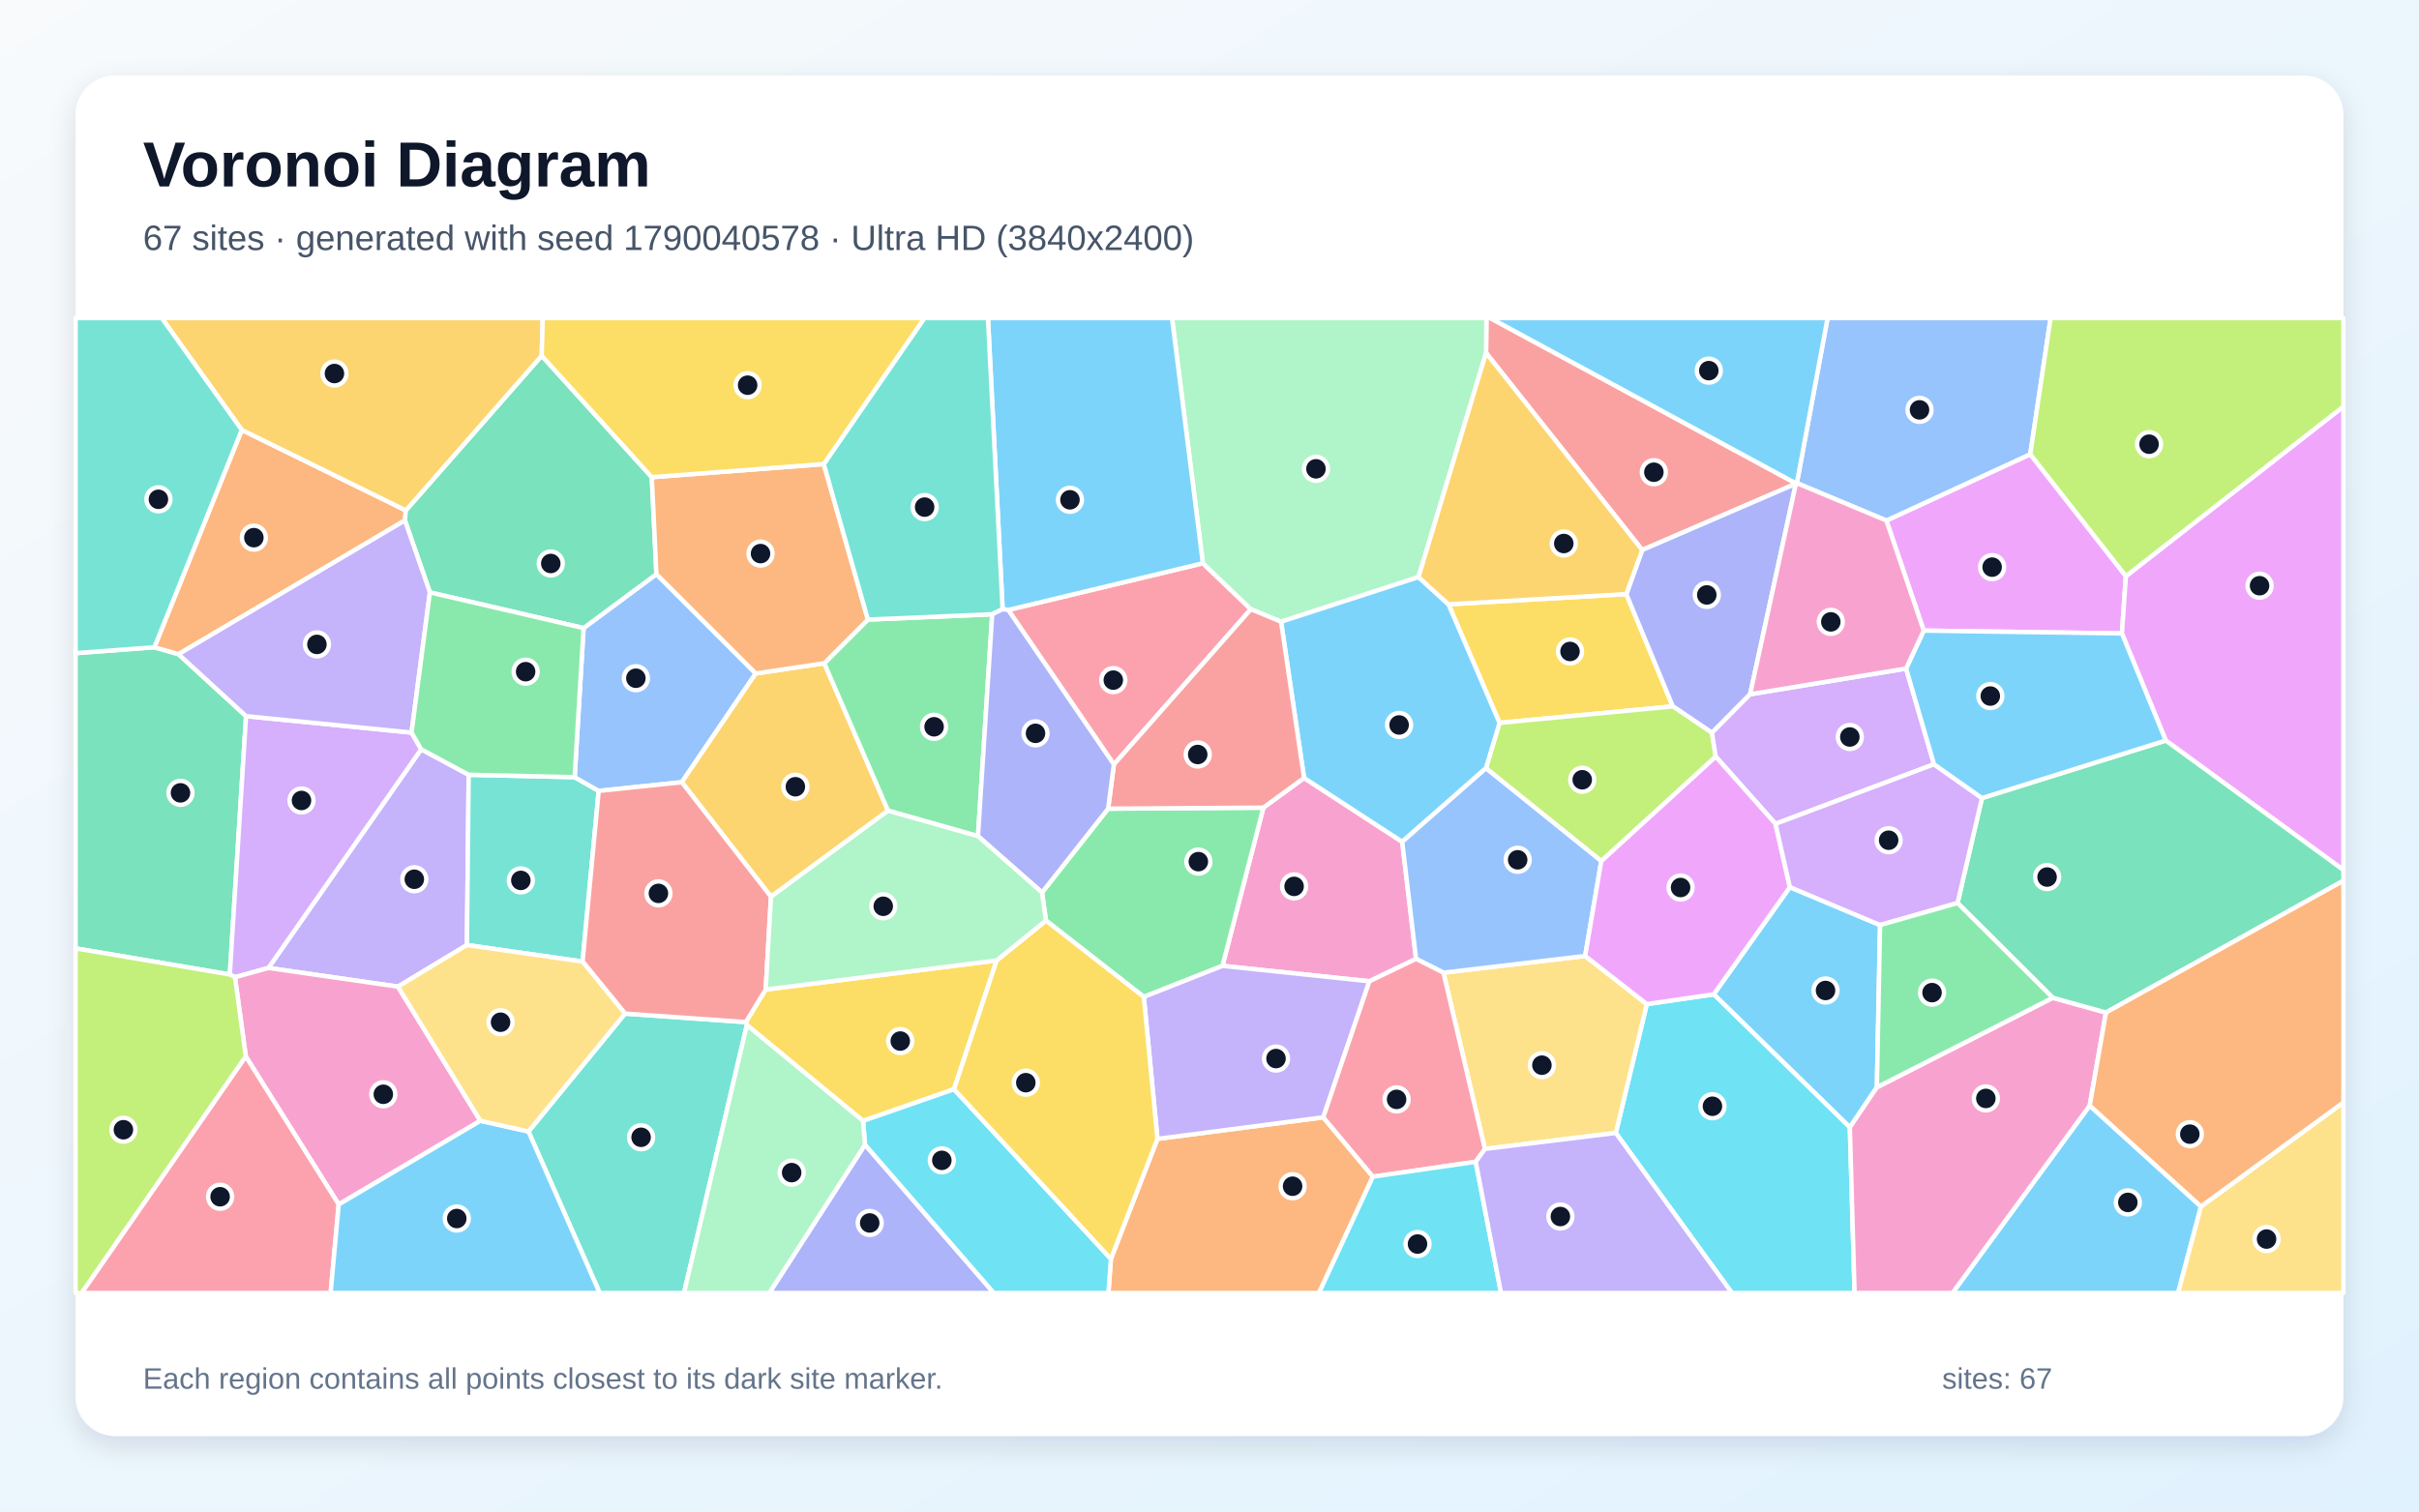
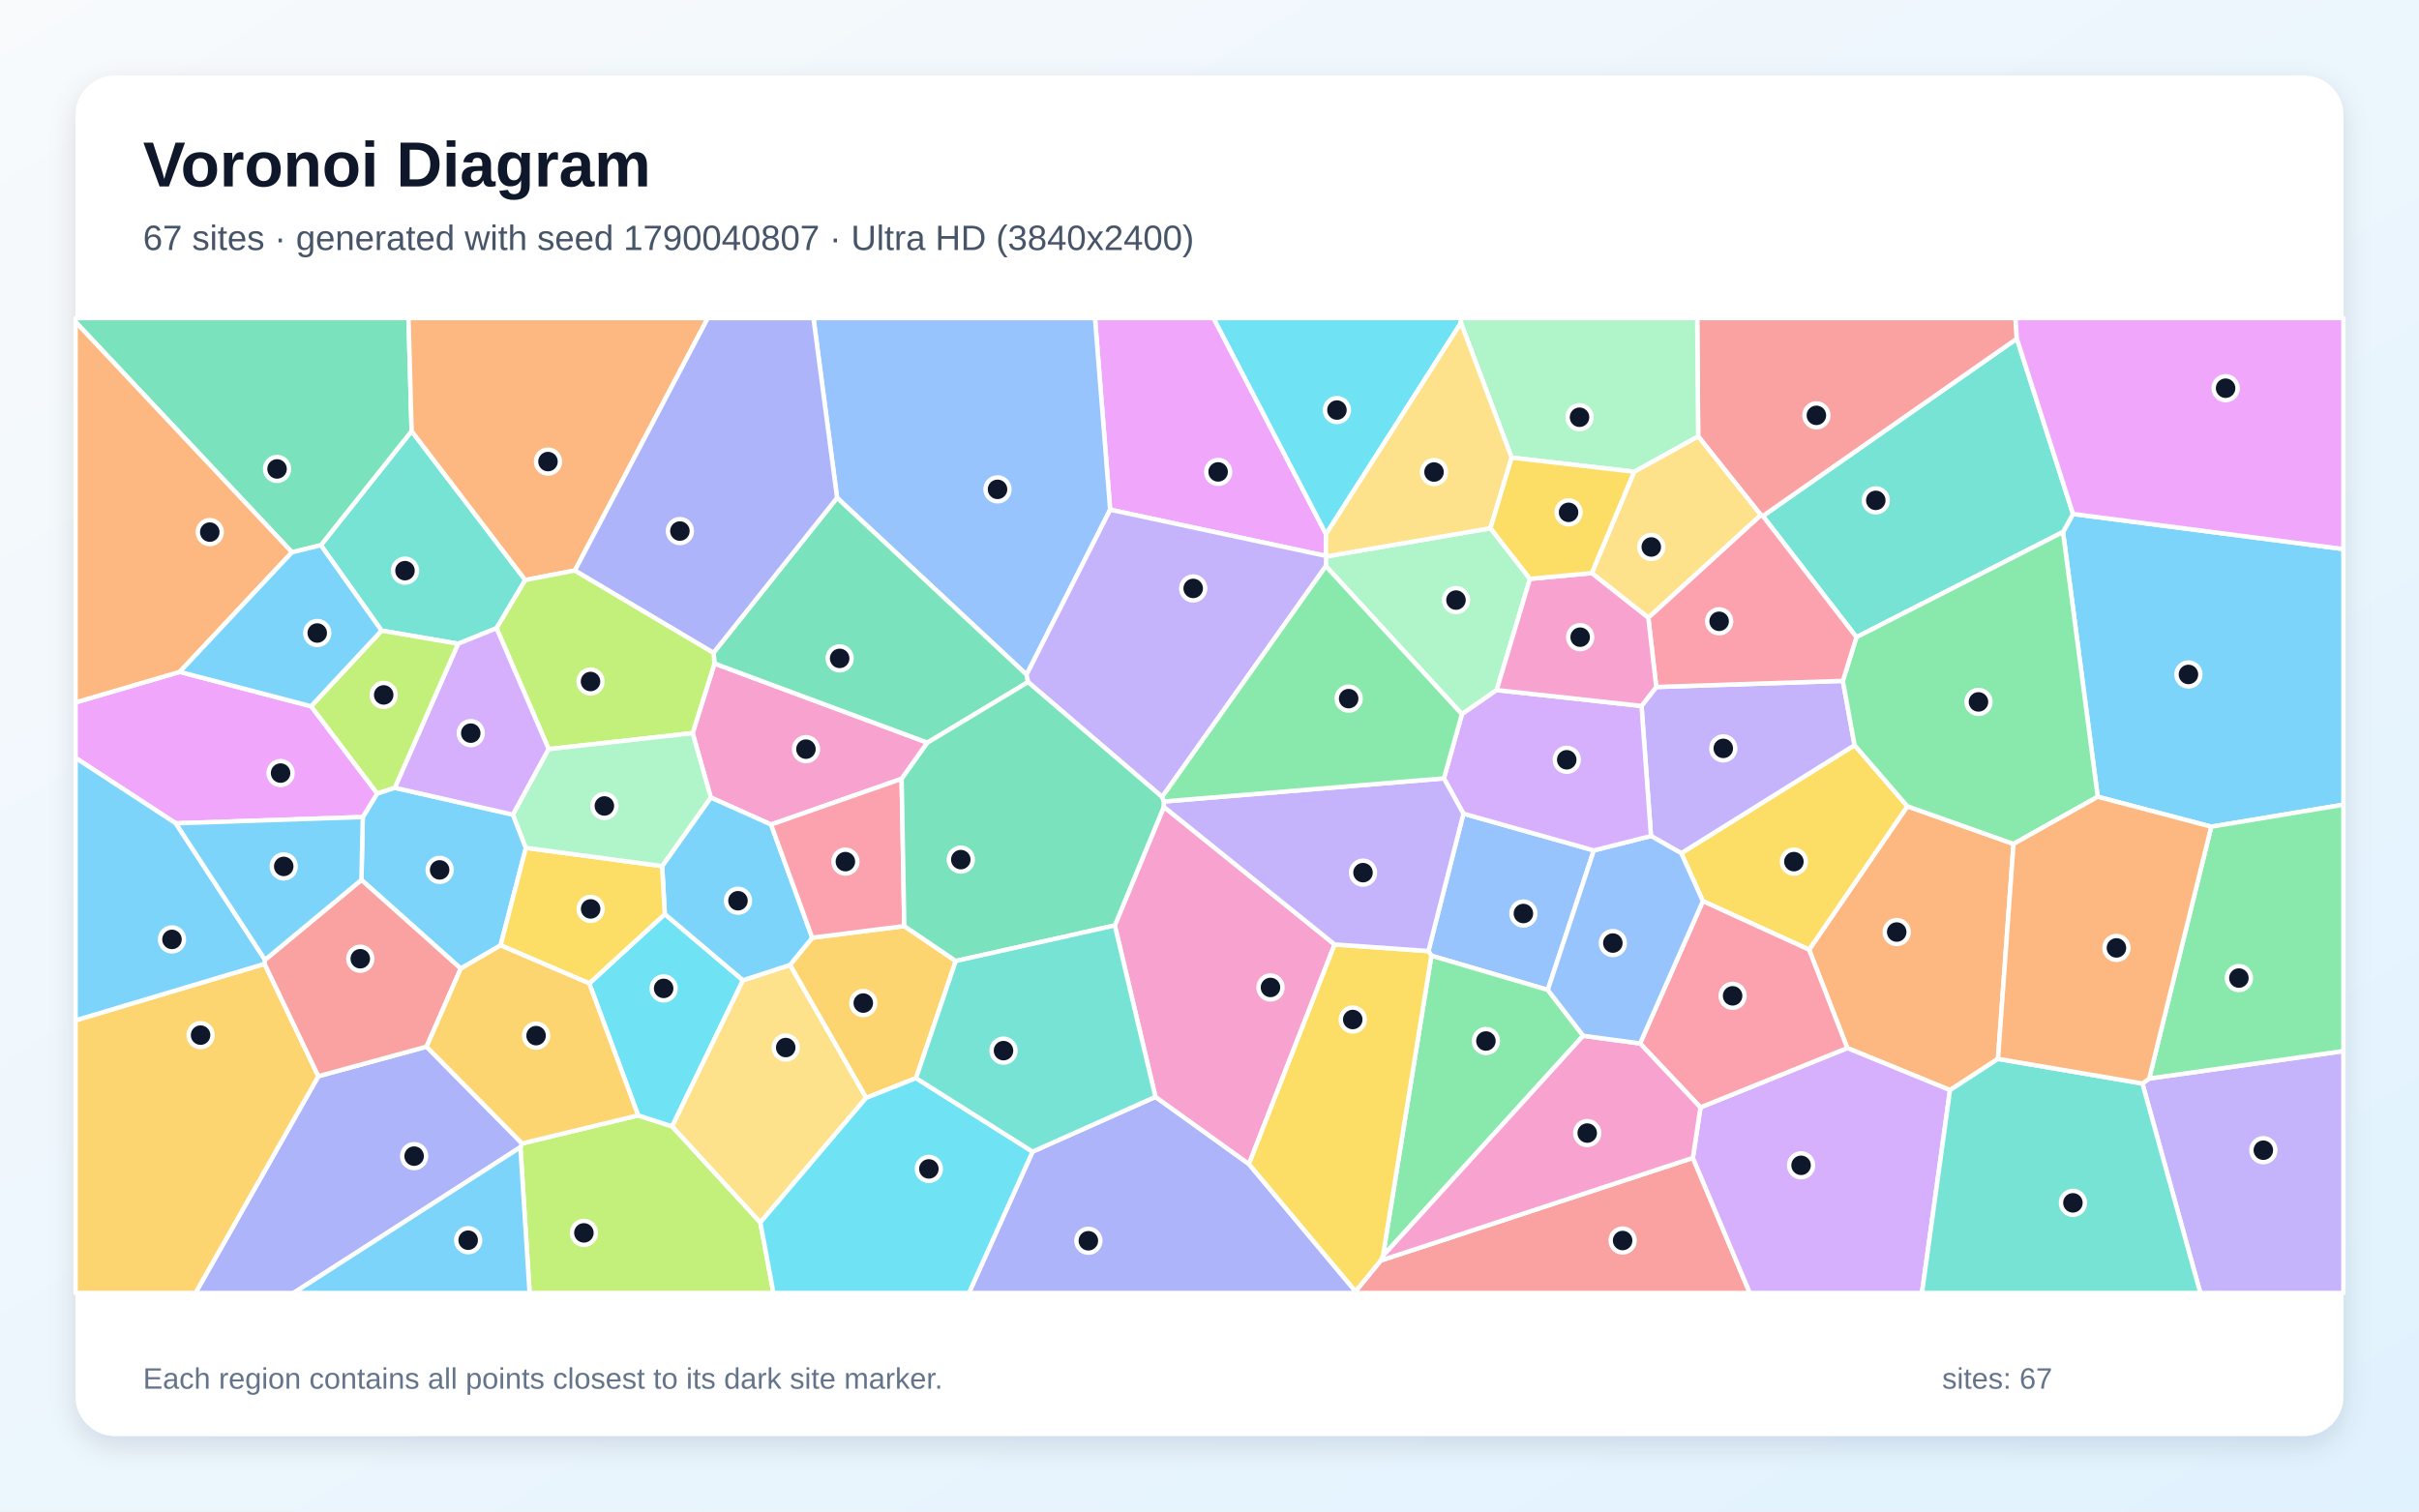
<svg xmlns="http://www.w3.org/2000/svg" width="3840" height="2400" viewBox="0 0 3840 2400" role="img" aria-labelledby="title description">
  <defs>
    <linearGradient id="background" x1="0" y1="0" x2="1" y2="1">
      <stop stop-color="#F8FAFC" />
      <stop offset="1" stop-color="#E0F2FE" />
    </linearGradient>
    <filter id="shadow" x="-5%" y="-5%" width="110%" height="110%">
      <feDropShadow dx="0" dy="15" stdDeviation="22" flood-color="#0F172A" flood-opacity=".12" />
    </filter>
  </defs>
  <rect width="3840" height="2400" fill="url(#background)" />
  <rect x="120" y="120" width="3600" height="2160" rx="63" fill="#FFFFFF" filter="url(#shadow)" />
  <g font-family="Arial, sans-serif">
    <text x="227" y="296" font-size="101" font-weight="700" fill="#0F172A">Voronoi Diagram</text>
-     <text x="227" y="397" font-size="56" fill="#475569">67 sites · generated with seed 1790040578 · Ultra HD (3840x2400)</text>
+     <text x="227" y="397" font-size="56" fill="#475569">67 sites · generated with seed 1790040807 · Ultra HD (3840x2400)</text>
  </g>
  <g stroke="#FFFFFF" stroke-width="7" stroke-linejoin="round">
-     <polygon points="2841.3,1408.6 2984.5,1468.8 2979.4,1726.4 2936.5,1790.0 2720.4,1578.8" fill="#38BDF8" fill-opacity="0.65" />
-     <polygon points="631.7,1566.6 426.1,1536.9 668.6,1189.7 744.0,1230.2 741.2,1500.5" fill="#A78BFA" fill-opacity="0.65" />
-     <polygon points="2070.1,1235.2 2225.9,1336.6 2247.9,1522.5 2173.8,1558.1 1940.6,1533.6 2005.5,1282.4" fill="#F472B6" fill-opacity="0.65" />
-     <polygon points="1763.5,1998.9 1837.4,1808.3 2100.6,1774.1 2179.4,1868.3 2093.8,2053.0 1759.5,2053.0" fill="#FB923C" fill-opacity="0.65" />
-     <polygon points="2380.4,1147.8 2299.3,959.5 2581.7,943.3 2655.5,1121.6" fill="#FACC15" fill-opacity="0.65" />
-     <polygon points="1815.7,1582.9 1660.4,1461.7 1654.1,1417.1 1759.1,1284.0 2005.5,1282.4 1940.6,1533.6" fill="#4ADE80" fill-opacity="0.65" />
-     <polygon points="924.8,1526.8 741.2,1500.5 744.0,1230.2 912.2,1234.0 950.4,1255.8" fill="#2DD4BF" fill-opacity="0.65" />
-     <polygon points="926.4,997.3 1042.0,911.6 1199.7,1069.3 1082.3,1242.0 950.4,1255.8 912.2,1234.0" fill="#60A5FA" fill-opacity="0.65" />
-     <polygon points="3374.7,914.8 3368.4,1005.8 3053.8,1001.3 2994.5,826.5 3222.9,721.2" fill="#E879F9" fill-opacity="0.65" />
-     <polygon points="120.0,1505.8 120.0,1037.1 245.1,1027.7 283.4,1038.7 390.6,1137.1 364.8,1547.3" fill="#34D399" fill-opacity="0.65" />
-     <polygon points="2851.2,767.7 2850.9,768.0 2606.9,873.3 2359.0,560.3 2359.6,505.0 2365.7,505.0" fill="#F87171" fill-opacity="0.65" />
-     <polygon points="2778.2,1102.4 2717.6,1163.5 2655.5,1121.6 2581.7,943.3 2606.9,873.3 2850.9,768.0" fill="#818CF8" fill-opacity="0.65" />
-     <polygon points="1308.5,1053.1 1409.7,1287.2 1223.9,1423.8 1082.3,1242.0 1199.7,1069.3" fill="#FBBF24" fill-opacity="0.65" />
-     <polygon points="2541.9,1367.3 2358.8,1219.8 2380.4,1147.8 2655.5,1121.6 2717.6,1163.5 2723.6,1201.4" fill="#A3E635" fill-opacity="0.65" />
-     <polygon points="653.3,1163.2 668.6,1189.7 426.1,1536.9 373.0,1551.7 364.8,1547.3 390.6,1137.1" fill="#C084FC" fill-opacity="0.65" />
-     <polygon points="1600.5,968.5 1909.5,894.3 1985.7,967.3 1768.2,1213.8" fill="#FB7185" fill-opacity="0.65" />
-     <polygon points="2565.0,1798.9 2614.2,1594.3 2720.4,1578.8 2936.5,1790.0 2944.0,2053.0 2749.3,2053.0" fill="#22D3EE" fill-opacity="0.65" />
-     <polygon points="2359.0,560.3 2251.8,916.3 2033.6,987.2 1985.7,967.3 1909.5,894.3 1860.5,505.0 2359.6,505.0" fill="#86EFAC" fill-opacity="0.65" />
-     <polygon points="2357.2,1824.3 2291.4,1544.4 2516.3,1517.9 2614.2,1594.3 2565.0,1798.9" fill="#FCD34D" fill-opacity="0.65" />
-     <polygon points="3317.3,1755.4 3493.9,1915.7 3457.6,2053.0 3099.4,2053.0" fill="#38BDF8" fill-opacity="0.65" />
-     <polygon points="2358.8,1219.8 2225.9,1336.6 2070.1,1235.2 2033.6,987.2 2251.8,916.3 2299.3,959.5 2380.4,1147.8" fill="#38BDF8" fill-opacity="0.65" />
-     <polygon points="2100.6,1774.1 1837.4,1808.3 1815.7,1582.9 1940.6,1533.6 2173.8,1558.1" fill="#A78BFA" fill-opacity="0.65" />
-     <polygon points="762.6,1779.6 537.7,1912.4 390.2,1677.5 373.0,1551.7 426.1,1536.9 631.7,1566.6" fill="#F472B6" fill-opacity="0.65" />
-     <polygon points="383.8,682.6 644.2,810.4 642.8,826.3 283.4,1038.7 245.1,1027.7" fill="#FB923C" fill-opacity="0.65" />
-     <polygon points="1582.1,1525.0 1514.4,1729.5 1370.0,1779.8 1185.6,1627.6 1183.9,1622.9 1215.5,1571.2" fill="#FACC15" fill-opacity="0.65" />
-     <polygon points="1377.7,983.8 1575.1,975.3 1552.5,1327.7 1409.7,1287.2 1308.5,1053.1" fill="#4ADE80" fill-opacity="0.65" />
-     <polygon points="838.9,1796.6 992.2,1609.4 1183.9,1622.9 1185.6,1627.6 1085.8,2053.0 952.0,2053.0" fill="#2DD4BF" fill-opacity="0.65" />
-     <polygon points="3222.9,721.2 2994.5,826.5 2852.4,767.1 2901.2,505.0 3255.2,505.0" fill="#60A5FA" fill-opacity="0.65" />
-     <polygon points="3438.0,1175.8 3368.4,1005.8 3374.7,914.8 3720.0,645.4 3720.0,1381.4" fill="#E879F9" fill-opacity="0.65" />
-     <polygon points="1034.7,757.7 1042.0,911.6 926.4,997.3 682.4,940.6 642.8,826.3 644.2,810.4 859.9,564.8" fill="#34D399" fill-opacity="0.65" />
-     <polygon points="1768.2,1213.8 1985.7,967.3 2033.6,987.2 2070.1,1235.2 2005.5,1282.4 1759.1,1284.0" fill="#F87171" fill-opacity="0.65" />
-     <polygon points="1373.1,1817.5 1577.7,2053.0 1221.2,2053.0" fill="#818CF8" fill-opacity="0.65" />
-     <polygon points="859.9,564.8 644.2,810.4 383.8,682.6 256.8,505.0 861.6,505.0" fill="#FBBF24" fill-opacity="0.65" />
-     <polygon points="120.0,1505.8 364.8,1547.3 373.0,1551.7 390.2,1677.5 129.7,2053.0 120.0,2053.0" fill="#A3E635" fill-opacity="0.65" />
-     <polygon points="3025.8,1061.5 3070.1,1213.5 2818.5,1308.1 2723.6,1201.4 2717.6,1163.5 2778.2,1102.4" fill="#C084FC" fill-opacity="0.65" />
-     <polygon points="390.2,1677.5 537.7,1912.4 524.8,2053.0 129.7,2053.0" fill="#FB7185" fill-opacity="0.65" />
-     <polygon points="1373.1,1817.5 1370.0,1779.8 1514.4,1729.5 1763.5,1998.9 1759.5,2053.0 1577.7,2053.0" fill="#22D3EE" fill-opacity="0.65" />
-     <polygon points="1185.6,1627.6 1370.0,1779.8 1373.1,1817.5 1221.2,2053.0 1085.8,2053.0" fill="#86EFAC" fill-opacity="0.65" />
-     <polygon points="3493.9,1915.7 3720.0,1750.4 3720.0,2053.0 3457.6,2053.0" fill="#FCD34D" fill-opacity="0.65" />
-     <polygon points="1909.5,894.3 1600.5,968.5 1591.6,967.2 1568.3,505.0 1860.5,505.0" fill="#38BDF8" fill-opacity="0.65" />
-     <polygon points="537.7,1912.4 762.6,1779.6 838.9,1796.6 952.0,2053.0 524.8,2053.0" fill="#38BDF8" fill-opacity="0.65" />
-     <polygon points="642.8,826.3 682.4,940.6 653.3,1163.2 390.6,1137.1 283.4,1038.7" fill="#A78BFA" fill-opacity="0.65" />
-     <polygon points="2936.5,1790.0 2979.4,1726.4 3258.7,1584.3 3343.1,1607.7 3317.3,1755.4 3099.4,2053.0 2944.0,2053.0" fill="#F472B6" fill-opacity="0.65" />
-     <polygon points="1307.7,736.8 1377.7,983.8 1308.5,1053.1 1199.7,1069.3 1042.0,911.6 1034.7,757.7" fill="#FB923C" fill-opacity="0.65" />
-     <polygon points="1514.4,1729.5 1582.1,1525.0 1660.4,1461.7 1815.7,1582.9 1837.4,1808.3 1763.5,1998.9" fill="#FACC15" fill-opacity="0.65" />
-     <polygon points="682.4,940.6 926.4,997.3 912.2,1234.0 744.0,1230.2 668.6,1189.7 653.3,1163.2" fill="#4ADE80" fill-opacity="0.65" />
-     <polygon points="1591.6,967.2 1575.1,975.3 1377.7,983.8 1307.7,736.8 1467.4,505.0 1568.3,505.0" fill="#2DD4BF" fill-opacity="0.65" />
-     <polygon points="2516.3,1517.9 2291.4,1544.4 2247.9,1522.5 2225.9,1336.6 2358.8,1219.8 2541.9,1367.3" fill="#60A5FA" fill-opacity="0.65" />
-     <polygon points="2614.2,1594.3 2516.3,1517.9 2541.9,1367.3 2723.6,1201.4 2818.5,1308.1 2841.3,1408.6 2720.4,1578.8" fill="#E879F9" fill-opacity="0.65" />
-     <polygon points="3343.1,1607.7 3258.7,1584.3 3107.5,1433.8 3146.2,1267.2 3438.0,1175.8 3720.0,1381.4 3720.0,1398.4" fill="#34D399" fill-opacity="0.65" />
-     <polygon points="1215.5,1571.2 1183.9,1622.9 992.2,1609.4 924.8,1526.8 950.4,1255.8 1082.3,1242.0 1223.9,1423.8" fill="#F87171" fill-opacity="0.65" />
-     <polygon points="1552.5,1327.7 1575.1,975.3 1591.6,967.2 1600.5,968.5 1768.2,1213.8 1759.1,1284.0 1654.1,1417.1" fill="#818CF8" fill-opacity="0.65" />
-     <polygon points="2251.8,916.3 2359.0,560.3 2606.9,873.3 2581.7,943.3 2299.3,959.5" fill="#FBBF24" fill-opacity="0.65" />
-     <polygon points="3374.7,914.8 3222.9,721.2 3255.2,505.0 3720.0,505.0 3720.0,645.4" fill="#A3E635" fill-opacity="0.65" />
-     <polygon points="3146.2,1267.2 3107.5,1433.8 2984.5,1468.8 2841.3,1408.6 2818.5,1308.1 3070.1,1213.5" fill="#C084FC" fill-opacity="0.65" />
-     <polygon points="2342.6,1844.7 2179.4,1868.3 2100.6,1774.1 2173.8,1558.1 2247.9,1522.5 2291.4,1544.4 2357.2,1824.3" fill="#FB7185" fill-opacity="0.65" />
-     <polygon points="2179.4,1868.3 2342.6,1844.7 2382.8,2053.0 2093.8,2053.0" fill="#22D3EE" fill-opacity="0.65" />
-     <polygon points="1582.1,1525.0 1215.5,1571.2 1223.9,1423.8 1409.7,1287.2 1552.5,1327.7 1654.1,1417.1 1660.4,1461.7" fill="#86EFAC" fill-opacity="0.65" />
-     <polygon points="992.2,1609.4 838.9,1796.6 762.6,1779.6 631.7,1566.6 741.2,1500.5 924.8,1526.8" fill="#FCD34D" fill-opacity="0.65" />
-     <polygon points="3438.0,1175.8 3146.2,1267.2 3070.1,1213.5 3025.8,1061.5 3053.8,1001.3 3368.4,1005.8" fill="#38BDF8" fill-opacity="0.65" />
-     <polygon points="2852.4,767.1 2851.2,767.7 2365.7,505.0 2901.2,505.0" fill="#38BDF8" fill-opacity="0.65" />
-     <polygon points="2342.6,1844.7 2357.2,1824.3 2565.0,1798.9 2749.3,2053.0 2382.8,2053.0" fill="#A78BFA" fill-opacity="0.65" />
-     <polygon points="3025.8,1061.5 2778.2,1102.4 2850.9,768.0 2851.2,767.7 2852.4,767.1 2994.5,826.5 3053.8,1001.3" fill="#F472B6" fill-opacity="0.65" />
-     <polygon points="3493.9,1915.7 3317.3,1755.4 3343.1,1607.7 3720.0,1398.4 3720.0,1750.4" fill="#FB923C" fill-opacity="0.65" />
-     <polygon points="1307.7,736.8 1034.7,757.7 859.9,564.8 861.6,505.0 1467.4,505.0" fill="#FACC15" fill-opacity="0.65" />
-     <polygon points="3107.5,1433.8 3258.7,1584.3 2979.4,1726.4 2984.5,1468.8" fill="#4ADE80" fill-opacity="0.65" />
-     <polygon points="383.8,682.6 245.1,1027.7 120.0,1037.1 120.0,505.0 256.8,505.0" fill="#2DD4BF" fill-opacity="0.65" />
+     <polygon points="3510.2,1312.6 3330.0,1265.1 3274.9,844.7 3290.8,816.1 3720.0,871.8 3720.0,1277.7" fill="#38BDF8" fill-opacity="0.65" />
+     <polygon points="3400.9,1720.4 3411.7,1712.5 3720.0,1668.9 3720.0,2053.0 3492.9,2053.0" fill="#A78BFA" fill-opacity="0.65" />
+     <polygon points="1099.5,1164.1 1134.2,1053.5 1472.2,1179.2 1431.3,1236.6 1224.0,1309.2 1128.3,1266.3" fill="#F472B6" fill-opacity="0.65" />
+     <polygon points="3171.7,1681.3 3095.5,1730.9 2932.5,1664.1 2871.8,1507.9 3027.8,1280.2 3196.3,1340.0" fill="#FB923C" fill-opacity="0.65" />
+     <polygon points="2703.2,1430.8 2668.9,1354.7 2944.0,1183.2 3027.8,1280.2 2871.8,1507.9" fill="#FACC15" fill-opacity="0.65" />
+     <polygon points="3510.2,1312.6 3720.0,1277.7 3720.0,1668.9 3411.7,1712.5" fill="#4ADE80" fill-opacity="0.65" />
+     <polygon points="788.2,997.5 727.2,1022.1 605.7,1001.3 509.3,865.7 653.4,684.5 833.8,921.0" fill="#2DD4BF" fill-opacity="0.65" />
+     <polygon points="2323.1,1291.9 2530.1,1350.3 2457.0,1571.8 2272.2,1517.5 2267.5,1510.1" fill="#60A5FA" fill-opacity="0.65" />
+     <polygon points="2105.0,848.0 2105.0,882.7 1762.3,809.3 1738.2,505.0 1926.4,505.0" fill="#E879F9" fill-opacity="0.65" />
+     <polygon points="653.4,684.5 509.3,865.7 463.5,876.9 120.0,511.3 120.0,505.0 648.5,505.0" fill="#34D399" fill-opacity="0.65" />
+     <polygon points="2151.8,2050.4 2191.8,2001.5 2687.3,1838.5 2777.7,2053.0 2151.8,2053.0" fill="#F87171" fill-opacity="0.65" />
+     <polygon points="1639.1,1828.6 1834.2,1741.6 1982.6,1848.3 2151.8,2050.4 2151.8,2053.0 1538.1,2053.0" fill="#818CF8" fill-opacity="0.65" />
+     <polygon points="1454.1,1711.9 1374.9,1743.2 1254.0,1532.2 1289.4,1488.9 1435.5,1470.4 1517.2,1525.9" fill="#FBBF24" fill-opacity="0.65" />
+     <polygon points="826.1,1821.6 828.8,1815.6 1013.0,1771.0 1067.0,1788.5 1207.0,1941.0 1227.8,2053.0 840.7,2053.0" fill="#A3E635" fill-opacity="0.65" />
+     <polygon points="2687.3,1838.5 2699.4,1758.3 2932.5,1664.1 3095.5,1730.9 3051.0,2053.0 2777.7,2053.0" fill="#C084FC" fill-opacity="0.65" />
+     <polygon points="2699.4,1758.3 2603.5,1656.8 2703.2,1430.8 2871.8,1507.9 2932.5,1664.1" fill="#FB7185" fill-opacity="0.65" />
+     <polygon points="935.4,1561.5 1055.3,1451.4 1179.4,1556.5 1067.0,1788.5 1013.0,1771.0" fill="#22D3EE" fill-opacity="0.65" />
+     <polygon points="2366.0,838.7 2428.7,919.1 2375.9,1095.7 2320.7,1134.0 2104.7,898.9 2105.4,883.5" fill="#86EFAC" fill-opacity="0.65" />
+     <polygon points="1207.0,1941.0 1067.0,1788.5 1179.4,1556.5 1254.0,1532.2 1374.9,1743.2" fill="#FCD34D" fill-opacity="0.65" />
+     <polygon points="1179.4,1556.5 1055.3,1451.4 1051.1,1375.2 1128.3,1266.3 1224.0,1309.2 1289.4,1488.9 1254.0,1532.2" fill="#38BDF8" fill-opacity="0.65" />
+     <polygon points="626.7,1250.8 814.3,1293.5 834.8,1346.2 794.7,1501.0 731.4,1537.9 573.7,1397.1 575.9,1297.3 598.8,1259.8" fill="#38BDF8" fill-opacity="0.65" />
+     <polygon points="2605.8,1120.9 2629.2,1090.8 2925.4,1081.1 2944.0,1183.2 2668.9,1354.7 2620.8,1327.4" fill="#A78BFA" fill-opacity="0.65" />
+     <polygon points="2118.6,1499.6 1982.6,1848.3 1834.2,1741.6 1769.7,1469.4 1847.5,1281.1" fill="#F472B6" fill-opacity="0.65" />
+     <polygon points="912.6,905.8 833.8,921.0 653.4,684.5 648.5,505.0 1123.6,505.0" fill="#FB923C" fill-opacity="0.65" />
+     <polygon points="1051.1,1375.2 1055.3,1451.4 935.4,1561.5 794.7,1501.0 834.8,1346.2" fill="#FACC15" fill-opacity="0.65" />
+     <polygon points="2272.2,1517.5 2457.0,1571.8 2513.2,1644.6 2195.3,1994.2" fill="#4ADE80" fill-opacity="0.65" />
+     <polygon points="2947.0,1011.7 2798.4,819.3 3201.6,537.7 3290.8,816.1 3274.9,844.7" fill="#2DD4BF" fill-opacity="0.65" />
+     <polygon points="1762.3,809.3 1629.6,1071.2 1328.8,790.4 1291.3,505.0 1738.2,505.0" fill="#60A5FA" fill-opacity="0.65" />
+     <polygon points="493.8,1121.4 598.8,1259.8 575.9,1297.3 279.1,1307.3 120.0,1203.4 120.0,1115.3 285.3,1066.8" fill="#E879F9" fill-opacity="0.65" />
+     <polygon points="1328.8,790.4 1629.6,1071.2 1632.0,1083.0 1472.2,1179.2 1134.2,1053.5 1132.7,1036.4" fill="#34D399" fill-opacity="0.65" />
+     <polygon points="3201.6,537.7 2798.4,819.3 2795.3,817.9 2695.7,692.8 2694.2,505.0 3199.4,505.0" fill="#F87171" fill-opacity="0.65" />
+     <polygon points="505.4,1708.8 677.1,1661.9 828.8,1815.6 826.1,1821.6 466.0,2053.0 310.3,2053.0" fill="#818CF8" fill-opacity="0.65" />
+     <polygon points="120.0,1620.1 420.0,1530.4 505.4,1708.8 310.3,2053.0 120.0,2053.0" fill="#FBBF24" fill-opacity="0.65" />
+     <polygon points="871.0,1189.5 788.2,997.5 833.8,921.0 912.6,905.8 1132.7,1036.4 1134.2,1053.5 1099.5,1164.1" fill="#A3E635" fill-opacity="0.65" />
+     <polygon points="871.0,1189.5 814.3,1293.5 626.7,1250.8 727.2,1022.1 788.2,997.5" fill="#C084FC" fill-opacity="0.65" />
+     <polygon points="1435.5,1470.4 1289.4,1488.9 1224.0,1309.2 1431.3,1236.6" fill="#FB7185" fill-opacity="0.65" />
+     <polygon points="2319.1,512.7 2105.0,848.0 1926.4,505.0 2319.3,505.0" fill="#22D3EE" fill-opacity="0.65" />
+     <polygon points="1051.1,1375.2 834.8,1346.2 814.3,1293.5 871.0,1189.5 1099.5,1164.1 1128.3,1266.3" fill="#86EFAC" fill-opacity="0.65" />
+     <polygon points="2594.1,749.0 2695.7,692.8 2795.3,817.9 2616.6,980.9 2526.8,910.0" fill="#FCD34D" fill-opacity="0.65" />
+     <polygon points="826.1,1821.6 840.7,2053.0 466.0,2053.0" fill="#38BDF8" fill-opacity="0.65" />
+     <polygon points="420.7,1524.0 420.0,1530.4 120.0,1620.1 120.0,1203.4 279.1,1307.3" fill="#38BDF8" fill-opacity="0.65" />
+     <polygon points="1844.8,1265.4 1632.0,1083.0 1629.6,1071.2 1762.3,809.3 2105.0,882.7 2105.4,883.5 2104.7,898.9" fill="#A78BFA" fill-opacity="0.65" />
+     <polygon points="2195.3,1994.2 2513.2,1644.6 2603.5,1656.8 2699.4,1758.3 2687.3,1838.5 2191.8,2001.5" fill="#F472B6" fill-opacity="0.65" />
+     <polygon points="285.3,1066.8 120.0,1115.3 120.0,511.3 463.5,876.9" fill="#FB923C" fill-opacity="0.65" />
+     <polygon points="1982.6,1848.3 2118.6,1499.6 2267.5,1510.1 2272.2,1517.5 2195.3,1994.2 2191.8,2001.5 2151.8,2050.4" fill="#FACC15" fill-opacity="0.65" />
+     <polygon points="3196.3,1340.0 3027.8,1280.2 2944.0,1183.2 2925.4,1081.1 2947.0,1011.7 3274.9,844.7 3330.0,1265.1" fill="#4ADE80" fill-opacity="0.65" />
+     <polygon points="3095.5,1730.9 3171.7,1681.3 3400.9,1720.4 3492.9,2053.0 3051.0,2053.0" fill="#2DD4BF" fill-opacity="0.65" />
+     <polygon points="2603.5,1656.8 2513.2,1644.6 2457.0,1571.8 2530.1,1350.3 2620.8,1327.4 2668.9,1354.7 2703.2,1430.8" fill="#60A5FA" fill-opacity="0.65" />
+     <polygon points="3290.8,816.1 3201.6,537.7 3199.4,505.0 3720.0,505.0 3720.0,871.8" fill="#E879F9" fill-opacity="0.65" />
+     <polygon points="1844.8,1265.4 1847.8,1272.6 1847.5,1281.1 1769.7,1469.4 1517.2,1525.9 1435.5,1470.4 1431.3,1236.6 1472.2,1179.2 1632.0,1083.0" fill="#34D399" fill-opacity="0.65" />
+     <polygon points="677.1,1661.9 505.4,1708.8 420.0,1530.4 420.7,1524.0 573.7,1397.1 731.4,1537.9" fill="#F87171" fill-opacity="0.65" />
+     <polygon points="1328.8,790.4 1132.7,1036.4 912.6,905.8 1123.6,505.0 1291.3,505.0" fill="#818CF8" fill-opacity="0.65" />
+     <polygon points="677.1,1661.9 731.4,1537.9 794.7,1501.0 935.4,1561.5 1013.0,1771.0 828.8,1815.6" fill="#FBBF24" fill-opacity="0.65" />
+     <polygon points="626.7,1250.8 598.8,1259.8 493.8,1121.4 605.7,1001.3 727.2,1022.1" fill="#A3E635" fill-opacity="0.65" />
+     <polygon points="2605.8,1120.9 2620.8,1327.4 2530.1,1350.3 2323.1,1291.9 2292.1,1235.9 2320.7,1134.0 2375.9,1095.7" fill="#C084FC" fill-opacity="0.65" />
+     <polygon points="2616.6,980.9 2795.3,817.9 2798.4,819.3 2947.0,1011.7 2925.4,1081.1 2629.2,1090.8" fill="#FB7185" fill-opacity="0.65" />
+     <polygon points="1207.0,1941.0 1374.9,1743.2 1454.1,1711.9 1639.1,1828.6 1538.1,2053.0 1227.8,2053.0" fill="#22D3EE" fill-opacity="0.65" />
+     <polygon points="2695.7,692.8 2594.1,749.0 2399.6,726.6 2319.1,512.7 2319.3,505.0 2694.2,505.0" fill="#86EFAC" fill-opacity="0.65" />
+     <polygon points="2399.6,726.6 2366.0,838.7 2105.4,883.5 2105.0,882.7 2105.0,848.0 2319.1,512.7" fill="#FCD34D" fill-opacity="0.65" />
+     <polygon points="420.7,1524.0 279.1,1307.3 575.9,1297.3 573.7,1397.1" fill="#38BDF8" fill-opacity="0.65" />
+     <polygon points="493.8,1121.4 285.3,1066.8 463.5,876.9 509.3,865.7 605.7,1001.3" fill="#38BDF8" fill-opacity="0.65" />
+     <polygon points="2118.6,1499.6 1847.5,1281.1 1847.8,1272.6 2292.1,1235.9 2323.1,1291.9 2267.5,1510.1" fill="#A78BFA" fill-opacity="0.65" />
+     <polygon points="2526.8,910.0 2616.6,980.9 2629.2,1090.8 2605.8,1120.9 2375.9,1095.7 2428.7,919.1" fill="#F472B6" fill-opacity="0.65" />
+     <polygon points="3171.7,1681.3 3196.3,1340.0 3330.0,1265.1 3510.2,1312.6 3411.7,1712.5 3400.9,1720.4" fill="#FB923C" fill-opacity="0.65" />
+     <polygon points="2399.6,726.6 2594.1,749.0 2526.8,910.0 2428.7,919.1 2366.0,838.7" fill="#FACC15" fill-opacity="0.65" />
+     <polygon points="1847.8,1272.6 1844.8,1265.4 2104.7,898.9 2320.7,1134.0 2292.1,1235.9" fill="#4ADE80" fill-opacity="0.65" />
+     <polygon points="1454.1,1711.9 1517.2,1525.9 1769.7,1469.4 1834.2,1741.6 1639.1,1828.6" fill="#2DD4BF" fill-opacity="0.65" />
  </g>
  <g>
-     <circle cx="2897.9" cy="1572.7" r="19" fill="#0F172A" stroke="#FFFFFF" stroke-width="7" />
-     <circle cx="657.7" cy="1396.1" r="19" fill="#0F172A" stroke="#FFFFFF" stroke-width="7" />
-     <circle cx="2054.3" cy="1407.4" r="19" fill="#0F172A" stroke="#FFFFFF" stroke-width="7" />
-     <circle cx="2051.9" cy="1883.5" r="19" fill="#0F172A" stroke="#FFFFFF" stroke-width="7" />
-     <circle cx="2492.3" cy="1034.4" r="19" fill="#0F172A" stroke="#FFFFFF" stroke-width="7" />
-     <circle cx="1902.3" cy="1368.1" r="19" fill="#0F172A" stroke="#FFFFFF" stroke-width="7" />
-     <circle cx="826.8" cy="1397.9" r="19" fill="#0F172A" stroke="#FFFFFF" stroke-width="7" />
-     <circle cx="1009.4" cy="1076.9" r="19" fill="#0F172A" stroke="#FFFFFF" stroke-width="7" />
-     <circle cx="3162.4" cy="900.5" r="19" fill="#0F172A" stroke="#FFFFFF" stroke-width="7" />
-     <circle cx="286.5" cy="1258.9" r="19" fill="#0F172A" stroke="#FFFFFF" stroke-width="7" />
-     <circle cx="2625.4" cy="749.8" r="19" fill="#0F172A" stroke="#FFFFFF" stroke-width="7" />
-     <circle cx="2709.4" cy="944.6" r="19" fill="#0F172A" stroke="#FFFFFF" stroke-width="7" />
-     <circle cx="1262.6" cy="1249.2" r="19" fill="#0F172A" stroke="#FFFFFF" stroke-width="7" />
-     <circle cx="2511.7" cy="1238.1" r="19" fill="#0F172A" stroke="#FFFFFF" stroke-width="7" />
-     <circle cx="478.6" cy="1271.0" r="19" fill="#0F172A" stroke="#FFFFFF" stroke-width="7" />
-     <circle cx="1767.3" cy="1079.9" r="19" fill="#0F172A" stroke="#FFFFFF" stroke-width="7" />
-     <circle cx="2718.4" cy="1756.5" r="19" fill="#0F172A" stroke="#FFFFFF" stroke-width="7" />
-     <circle cx="2089.0" cy="744.4" r="19" fill="#0F172A" stroke="#FFFFFF" stroke-width="7" />
-     <circle cx="2447.7" cy="1691.3" r="19" fill="#0F172A" stroke="#FFFFFF" stroke-width="7" />
-     <circle cx="3377.8" cy="1909.2" r="19" fill="#0F172A" stroke="#FFFFFF" stroke-width="7" />
-     <circle cx="2221.0" cy="1151.1" r="19" fill="#0F172A" stroke="#FFFFFF" stroke-width="7" />
-     <circle cx="2025.6" cy="1680.8" r="19" fill="#0F172A" stroke="#FFFFFF" stroke-width="7" />
-     <circle cx="608.5" cy="1737.5" r="19" fill="#0F172A" stroke="#FFFFFF" stroke-width="7" />
-     <circle cx="403.0" cy="853.7" r="19" fill="#0F172A" stroke="#FFFFFF" stroke-width="7" />
-     <circle cx="1429.1" cy="1653.0" r="19" fill="#0F172A" stroke="#FFFFFF" stroke-width="7" />
-     <circle cx="1482.8" cy="1154.0" r="19" fill="#0F172A" stroke="#FFFFFF" stroke-width="7" />
-     <circle cx="1017.7" cy="1805.8" r="19" fill="#0F172A" stroke="#FFFFFF" stroke-width="7" />
-     <circle cx="3047.1" cy="650.8" r="19" fill="#0F172A" stroke="#FFFFFF" stroke-width="7" />
-     <circle cx="3586.9" cy="930.0" r="19" fill="#0F172A" stroke="#FFFFFF" stroke-width="7" />
-     <circle cx="874.3" cy="894.7" r="19" fill="#0F172A" stroke="#FFFFFF" stroke-width="7" />
-     <circle cx="1901.3" cy="1198.0" r="19" fill="#0F172A" stroke="#FFFFFF" stroke-width="7" />
-     <circle cx="1380.6" cy="1941.8" r="19" fill="#0F172A" stroke="#FFFFFF" stroke-width="7" />
-     <circle cx="530.9" cy="593.1" r="19" fill="#0F172A" stroke="#FFFFFF" stroke-width="7" />
-     <circle cx="195.9" cy="1793.8" r="19" fill="#0F172A" stroke="#FFFFFF" stroke-width="7" />
-     <circle cx="2936.5" cy="1170.2" r="19" fill="#0F172A" stroke="#FFFFFF" stroke-width="7" />
-     <circle cx="349.4" cy="1900.2" r="19" fill="#0F172A" stroke="#FFFFFF" stroke-width="7" />
-     <circle cx="1495.1" cy="1842.4" r="19" fill="#0F172A" stroke="#FFFFFF" stroke-width="7" />
-     <circle cx="1256.7" cy="1861.9" r="19" fill="#0F172A" stroke="#FFFFFF" stroke-width="7" />
-     <circle cx="3598.0" cy="1967.4" r="19" fill="#0F172A" stroke="#FFFFFF" stroke-width="7" />
-     <circle cx="1698.5" cy="793.6" r="19" fill="#0F172A" stroke="#FFFFFF" stroke-width="7" />
-     <circle cx="725.1" cy="1934.8" r="19" fill="#0F172A" stroke="#FFFFFF" stroke-width="7" />
-     <circle cx="503.1" cy="1023.2" r="19" fill="#0F172A" stroke="#FFFFFF" stroke-width="7" />
-     <circle cx="3152.4" cy="1744.1" r="19" fill="#0F172A" stroke="#FFFFFF" stroke-width="7" />
-     <circle cx="1207.3" cy="879.0" r="19" fill="#0F172A" stroke="#FFFFFF" stroke-width="7" />
-     <circle cx="1628.4" cy="1719.1" r="19" fill="#0F172A" stroke="#FFFFFF" stroke-width="7" />
-     <circle cx="834.4" cy="1066.5" r="19" fill="#0F172A" stroke="#FFFFFF" stroke-width="7" />
-     <circle cx="1467.8" cy="805.2" r="19" fill="#0F172A" stroke="#FFFFFF" stroke-width="7" />
-     <circle cx="2409.2" cy="1365.2" r="19" fill="#0F172A" stroke="#FFFFFF" stroke-width="7" />
-     <circle cx="2667.8" cy="1409.2" r="19" fill="#0F172A" stroke="#FFFFFF" stroke-width="7" />
-     <circle cx="3249.6" cy="1392.6" r="19" fill="#0F172A" stroke="#FFFFFF" stroke-width="7" />
-     <circle cx="1045.2" cy="1418.5" r="19" fill="#0F172A" stroke="#FFFFFF" stroke-width="7" />
-     <circle cx="1643.8" cy="1164.4" r="19" fill="#0F172A" stroke="#FFFFFF" stroke-width="7" />
-     <circle cx="2482.4" cy="863.0" r="19" fill="#0F172A" stroke="#FFFFFF" stroke-width="7" />
-     <circle cx="3411.5" cy="705.3" r="19" fill="#0F172A" stroke="#FFFFFF" stroke-width="7" />
-     <circle cx="2998.1" cy="1334.1" r="19" fill="#0F172A" stroke="#FFFFFF" stroke-width="7" />
-     <circle cx="2217.0" cy="1745.6" r="19" fill="#0F172A" stroke="#FFFFFF" stroke-width="7" />
-     <circle cx="2250.2" cy="1975.3" r="19" fill="#0F172A" stroke="#FFFFFF" stroke-width="7" />
-     <circle cx="1402.1" cy="1439.0" r="19" fill="#0F172A" stroke="#FFFFFF" stroke-width="7" />
-     <circle cx="794.6" cy="1623.1" r="19" fill="#0F172A" stroke="#FFFFFF" stroke-width="7" />
-     <circle cx="3159.5" cy="1105.2" r="19" fill="#0F172A" stroke="#FFFFFF" stroke-width="7" />
-     <circle cx="2712.6" cy="588.5" r="19" fill="#0F172A" stroke="#FFFFFF" stroke-width="7" />
-     <circle cx="2477.0" cy="1931.6" r="19" fill="#0F172A" stroke="#FFFFFF" stroke-width="7" />
-     <circle cx="2906.3" cy="987.4" r="19" fill="#0F172A" stroke="#FFFFFF" stroke-width="7" />
-     <circle cx="3476.2" cy="1800.8" r="19" fill="#0F172A" stroke="#FFFFFF" stroke-width="7" />
-     <circle cx="1186.8" cy="611.6" r="19" fill="#0F172A" stroke="#FFFFFF" stroke-width="7" />
-     <circle cx="3067.0" cy="1576.1" r="19" fill="#0F172A" stroke="#FFFFFF" stroke-width="7" />
-     <circle cx="251.5" cy="792.8" r="19" fill="#0F172A" stroke="#FFFFFF" stroke-width="7" />
+     <circle cx="3474.0" cy="1070.9" r="19" fill="#0F172A" stroke="#FFFFFF" stroke-width="7" />
+     <circle cx="3592.9" cy="1826.3" r="19" fill="#0F172A" stroke="#FFFFFF" stroke-width="7" />
+     <circle cx="1279.4" cy="1189.5" r="19" fill="#0F172A" stroke="#FFFFFF" stroke-width="7" />
+     <circle cx="3010.9" cy="1479.9" r="19" fill="#0F172A" stroke="#FFFFFF" stroke-width="7" />
+     <circle cx="2847.7" cy="1368.1" r="19" fill="#0F172A" stroke="#FFFFFF" stroke-width="7" />
+     <circle cx="3554.1" cy="1553.0" r="19" fill="#0F172A" stroke="#FFFFFF" stroke-width="7" />
+     <circle cx="642.9" cy="906.1" r="19" fill="#0F172A" stroke="#FFFFFF" stroke-width="7" />
+     <circle cx="2418.3" cy="1450.5" r="19" fill="#0F172A" stroke="#FFFFFF" stroke-width="7" />
+     <circle cx="1933.7" cy="749.3" r="19" fill="#0F172A" stroke="#FFFFFF" stroke-width="7" />
+     <circle cx="439.8" cy="744.6" r="19" fill="#0F172A" stroke="#FFFFFF" stroke-width="7" />
+     <circle cx="2575.8" cy="1969.7" r="19" fill="#0F172A" stroke="#FFFFFF" stroke-width="7" />
+     <circle cx="1727.7" cy="1970.1" r="19" fill="#0F172A" stroke="#FFFFFF" stroke-width="7" />
+     <circle cx="1370.4" cy="1592.7" r="19" fill="#0F172A" stroke="#FFFFFF" stroke-width="7" />
+     <circle cx="926.9" cy="1957.6" r="19" fill="#0F172A" stroke="#FFFFFF" stroke-width="7" />
+     <circle cx="2859.1" cy="1850.3" r="19" fill="#0F172A" stroke="#FFFFFF" stroke-width="7" />
+     <circle cx="2750.4" cy="1581.2" r="19" fill="#0F172A" stroke="#FFFFFF" stroke-width="7" />
+     <circle cx="1053.5" cy="1569.4" r="19" fill="#0F172A" stroke="#FFFFFF" stroke-width="7" />
+     <circle cx="2311.3" cy="952.8" r="19" fill="#0F172A" stroke="#FFFFFF" stroke-width="7" />
+     <circle cx="1247.3" cy="1663.3" r="19" fill="#0F172A" stroke="#FFFFFF" stroke-width="7" />
+     <circle cx="1171.5" cy="1430.2" r="19" fill="#0F172A" stroke="#FFFFFF" stroke-width="7" />
+     <circle cx="697.9" cy="1381.2" r="19" fill="#0F172A" stroke="#FFFFFF" stroke-width="7" />
+     <circle cx="2735.6" cy="1188.3" r="19" fill="#0F172A" stroke="#FFFFFF" stroke-width="7" />
+     <circle cx="2016.8" cy="1567.9" r="19" fill="#0F172A" stroke="#FFFFFF" stroke-width="7" />
+     <circle cx="869.9" cy="732.9" r="19" fill="#0F172A" stroke="#FFFFFF" stroke-width="7" />
+     <circle cx="937.6" cy="1443.2" r="19" fill="#0F172A" stroke="#FFFFFF" stroke-width="7" />
+     <circle cx="2358.8" cy="1652.9" r="19" fill="#0F172A" stroke="#FFFFFF" stroke-width="7" />
+     <circle cx="2977.7" cy="794.5" r="19" fill="#0F172A" stroke="#FFFFFF" stroke-width="7" />
+     <circle cx="1583.5" cy="777.0" r="19" fill="#0F172A" stroke="#FFFFFF" stroke-width="7" />
+     <circle cx="445.4" cy="1227.5" r="19" fill="#0F172A" stroke="#FFFFFF" stroke-width="7" />
+     <circle cx="1332.9" cy="1045.4" r="19" fill="#0F172A" stroke="#FFFFFF" stroke-width="7" />
+     <circle cx="2883.4" cy="659.5" r="19" fill="#0F172A" stroke="#FFFFFF" stroke-width="7" />
+     <circle cx="657.4" cy="1835.7" r="19" fill="#0F172A" stroke="#FFFFFF" stroke-width="7" />
+     <circle cx="318.4" cy="1643.6" r="19" fill="#0F172A" stroke="#FFFFFF" stroke-width="7" />
+     <circle cx="937.4" cy="1082.1" r="19" fill="#0F172A" stroke="#FFFFFF" stroke-width="7" />
+     <circle cx="747.3" cy="1164.1" r="19" fill="#0F172A" stroke="#FFFFFF" stroke-width="7" />
+     <circle cx="1342.0" cy="1368.1" r="19" fill="#0F172A" stroke="#FFFFFF" stroke-width="7" />
+     <circle cx="2122.3" cy="651.1" r="19" fill="#0F172A" stroke="#FFFFFF" stroke-width="7" />
+     <circle cx="959.4" cy="1279.7" r="19" fill="#0F172A" stroke="#FFFFFF" stroke-width="7" />
+     <circle cx="2621.3" cy="868.5" r="19" fill="#0F172A" stroke="#FFFFFF" stroke-width="7" />
+     <circle cx="743.2" cy="1969.2" r="19" fill="#0F172A" stroke="#FFFFFF" stroke-width="7" />
+     <circle cx="273.0" cy="1491.6" r="19" fill="#0F172A" stroke="#FFFFFF" stroke-width="7" />
+     <circle cx="1894.1" cy="934.3" r="19" fill="#0F172A" stroke="#FFFFFF" stroke-width="7" />
+     <circle cx="2519.6" cy="1799.1" r="19" fill="#0F172A" stroke="#FFFFFF" stroke-width="7" />
+     <circle cx="333.0" cy="844.9" r="19" fill="#0F172A" stroke="#FFFFFF" stroke-width="7" />
+     <circle cx="2147.4" cy="1618.8" r="19" fill="#0F172A" stroke="#FFFFFF" stroke-width="7" />
+     <circle cx="3140.7" cy="1114.5" r="19" fill="#0F172A" stroke="#FFFFFF" stroke-width="7" />
+     <circle cx="3290.6" cy="1909.9" r="19" fill="#0F172A" stroke="#FFFFFF" stroke-width="7" />
+     <circle cx="2560.3" cy="1497.4" r="19" fill="#0F172A" stroke="#FFFFFF" stroke-width="7" />
+     <circle cx="3533.0" cy="616.4" r="19" fill="#0F172A" stroke="#FFFFFF" stroke-width="7" />
+     <circle cx="1525.2" cy="1364.9" r="19" fill="#0F172A" stroke="#FFFFFF" stroke-width="7" />
+     <circle cx="571.9" cy="1522.3" r="19" fill="#0F172A" stroke="#FFFFFF" stroke-width="7" />
+     <circle cx="1079.3" cy="843.2" r="19" fill="#0F172A" stroke="#FFFFFF" stroke-width="7" />
+     <circle cx="851.0" cy="1644.4" r="19" fill="#0F172A" stroke="#FFFFFF" stroke-width="7" />
+     <circle cx="609.1" cy="1103.4" r="19" fill="#0F172A" stroke="#FFFFFF" stroke-width="7" />
+     <circle cx="2487.1" cy="1206.4" r="19" fill="#0F172A" stroke="#FFFFFF" stroke-width="7" />
+     <circle cx="2729.0" cy="986.5" r="19" fill="#0F172A" stroke="#FFFFFF" stroke-width="7" />
+     <circle cx="1474.5" cy="1856.0" r="19" fill="#0F172A" stroke="#FFFFFF" stroke-width="7" />
+     <circle cx="2507.4" cy="662.5" r="19" fill="#0F172A" stroke="#FFFFFF" stroke-width="7" />
+     <circle cx="2276.4" cy="749.5" r="19" fill="#0F172A" stroke="#FFFFFF" stroke-width="7" />
+     <circle cx="450.4" cy="1375.7" r="19" fill="#0F172A" stroke="#FFFFFF" stroke-width="7" />
+     <circle cx="503.6" cy="1005.1" r="19" fill="#0F172A" stroke="#FFFFFF" stroke-width="7" />
+     <circle cx="2163.7" cy="1385.6" r="19" fill="#0F172A" stroke="#FFFFFF" stroke-width="7" />
+     <circle cx="2508.4" cy="1011.7" r="19" fill="#0F172A" stroke="#FFFFFF" stroke-width="7" />
+     <circle cx="3359.7" cy="1505.1" r="19" fill="#0F172A" stroke="#FFFFFF" stroke-width="7" />
+     <circle cx="2490.0" cy="813.5" r="19" fill="#0F172A" stroke="#FFFFFF" stroke-width="7" />
+     <circle cx="2140.9" cy="1109.3" r="19" fill="#0F172A" stroke="#FFFFFF" stroke-width="7" />
+     <circle cx="1593.0" cy="1668.2" r="19" fill="#0F172A" stroke="#FFFFFF" stroke-width="7" />
  </g>
  <g font-family="Arial, sans-serif" font-size="47" fill="#64748B">
    <text x="227" y="2205">Each region contains all points closest to its dark site marker.</text>
    <text x="3083" y="2205">sites: 67</text>
  </g>
</svg>
